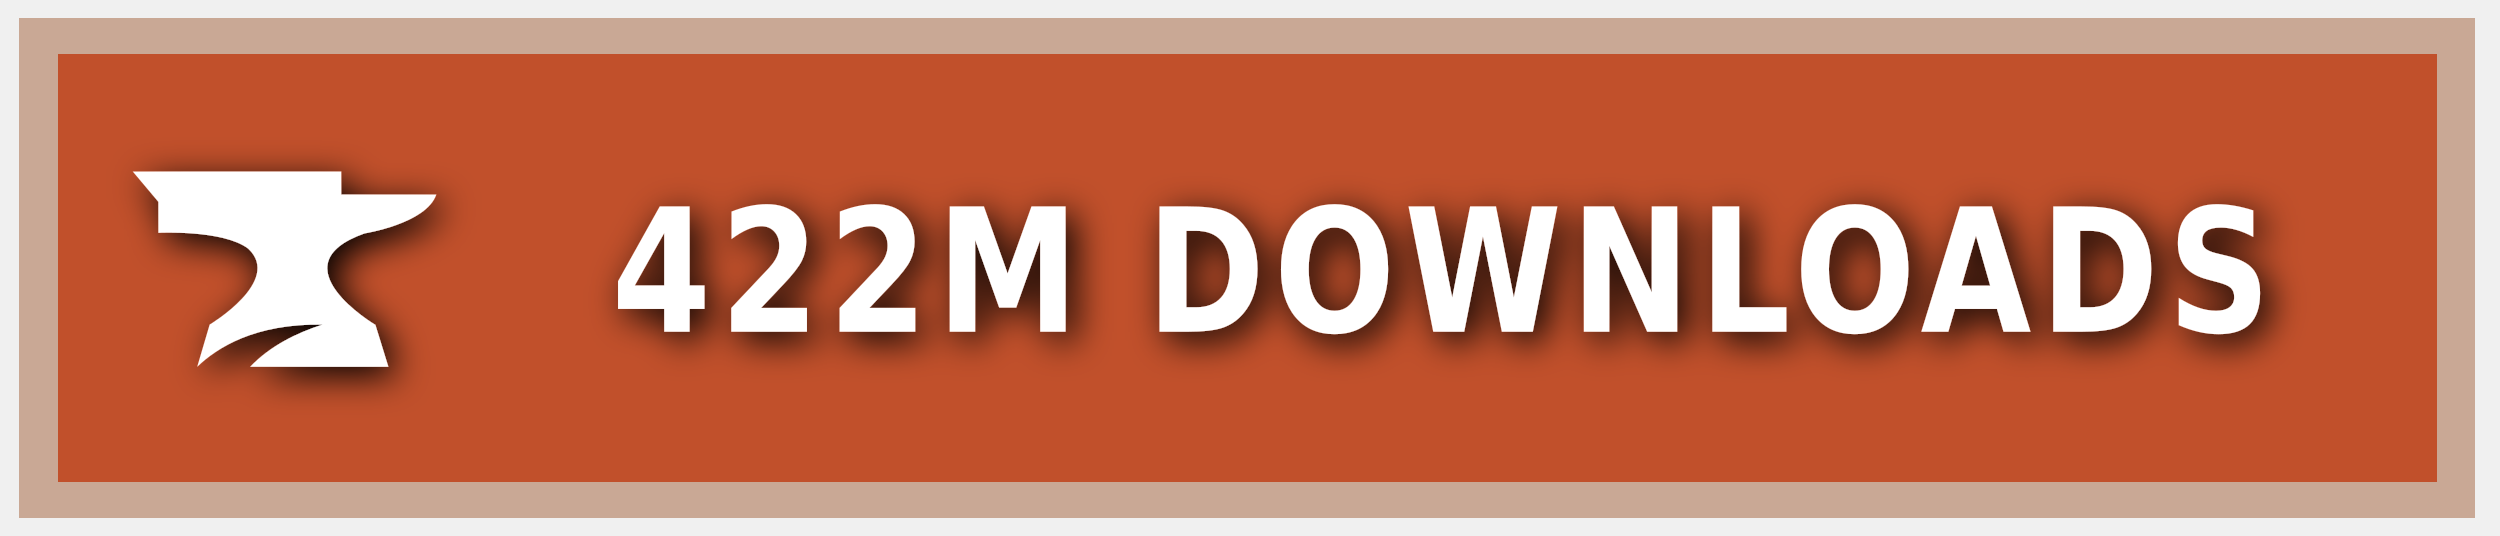
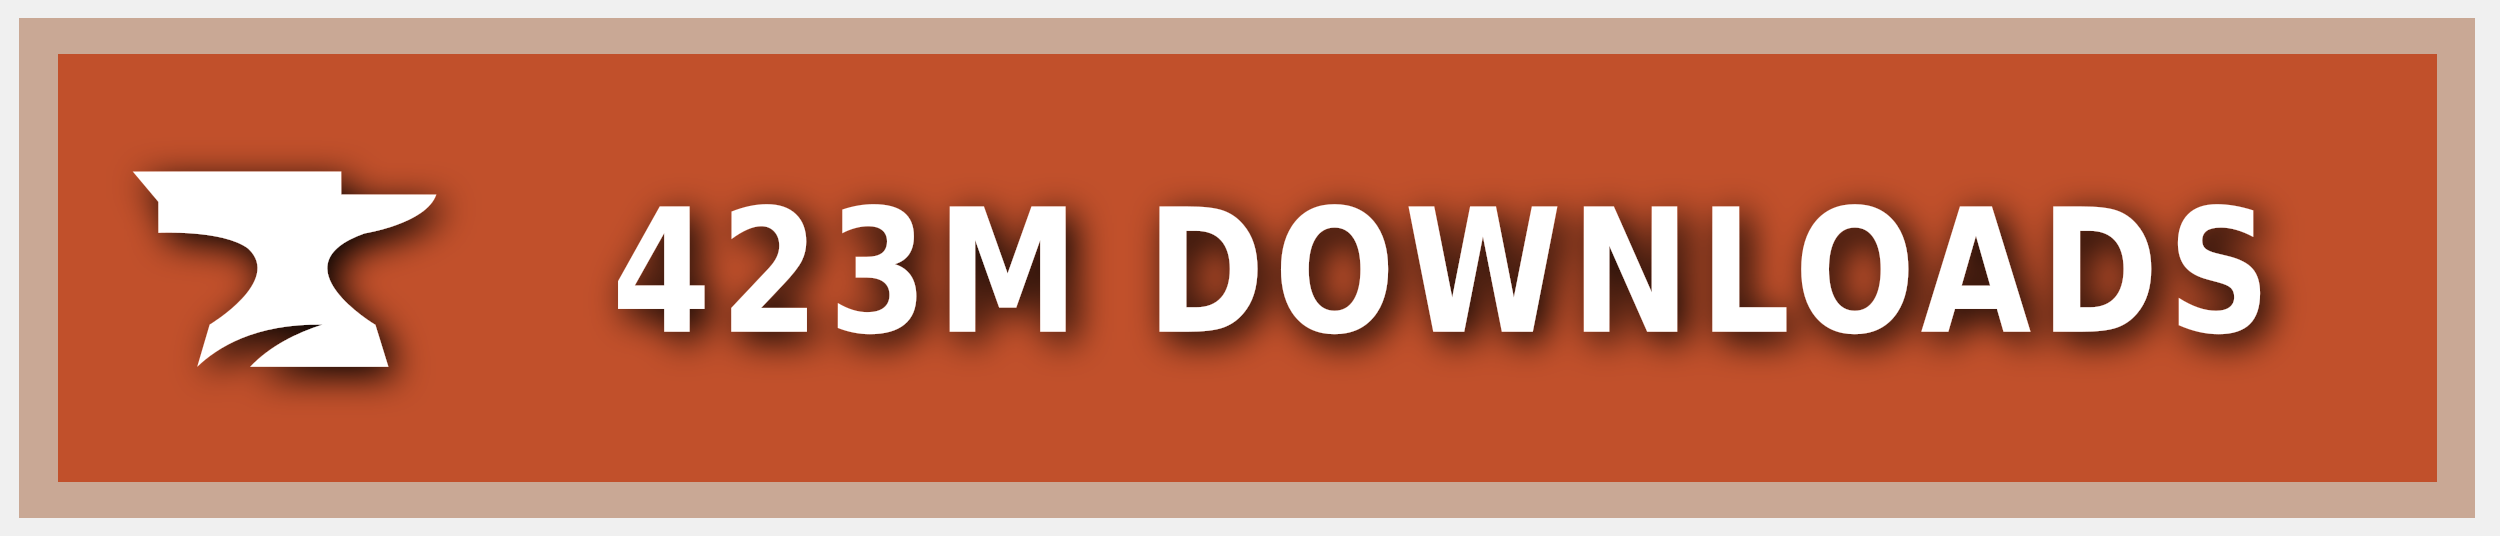
<svg xmlns="http://www.w3.org/2000/svg" xmlns:ns1="https://boxy-svg.com" width="140" height="30" role="img" aria-label="CURSEFORGE">
  <style> g:not(.noshadow) { filter: drop-shadow(0.5px 0.5px 1.0px black); } </style>
  <defs>
    <ns1:guide x="121.656" y="10.118" angle="90" />
    <ns1:guide x="127.198" y="17.628" angle="90" />
    <ns1:guide x="8.199" y="-3.08" angle="0" />
    <ns1:guide x="20.449" y="-4.101" angle="0" />
  </defs>
  <g class="noshadow" shape-rendering="crispEdges" style="" transform="matrix(1.074564, 0, 0, 1, 0, 0)">
    <rect x="1" y="1" width="128" height="28" style="fill: #F16436;" />
    <rect x="1" y="1" width="128" height="28" style="fill: rgba(0, 0, 0, 0.2);" />
    <rect x="2" y="2" width="126" height="26" style="fill: none; stroke-width:2px; stroke: rgba(211, 255, 255, 0.5);" />
  </g>
  <g style="" transform="matrix(1, 0, 0, 1, 1, 1)">
    <path class="st1" d="M 19.416 12.071 C 19.416 12.071 22.882 11.52 23.433 9.895 L 18.11 9.895 L 18.11 8.604 L 6.433 8.604 L 7.868 10.301 L 7.868 12.041 C 7.868 12.041 11.495 11.853 12.903 12.927 C 14.832 14.74 10.741 17.177 10.741 17.177 L 10.044 19.541 C 11.147 18.482 13.236 17.119 17.065 17.177 C 15.615 17.641 14.135 18.366 13.005 19.541 L 20.75 19.541 L 20.024 17.191 C 20.01 17.191 14.396 13.841 19.416 12.071 Z" style="fill: rgb(255, 255, 255);" />
  </g>
  <g fill="#fff" text-anchor="middle" font-family="Verdana,Geneva,DejaVu Sans,sans-serif" text-rendering="geometricPrecision" font-size="100" transform="matrix(1, 0, 0, 1, 13, 0)">
-     <text style="font-size: 80px; font-weight: 700; white-space: pre;" transform="matrix(0.1, 0, 0, 0.120296, 0, -3.678133)" x="677" y="185" letter-spacing="5">422M DOWNLOADS</text>
+     <text style="font-size: 80px; font-weight: 700; white-space: pre;" transform="matrix(0.1, 0, 0, 0.120296, 0, -3.678133)" x="677" y="185" letter-spacing="5">423M DOWNLOADS</text>
  </g>
</svg>
